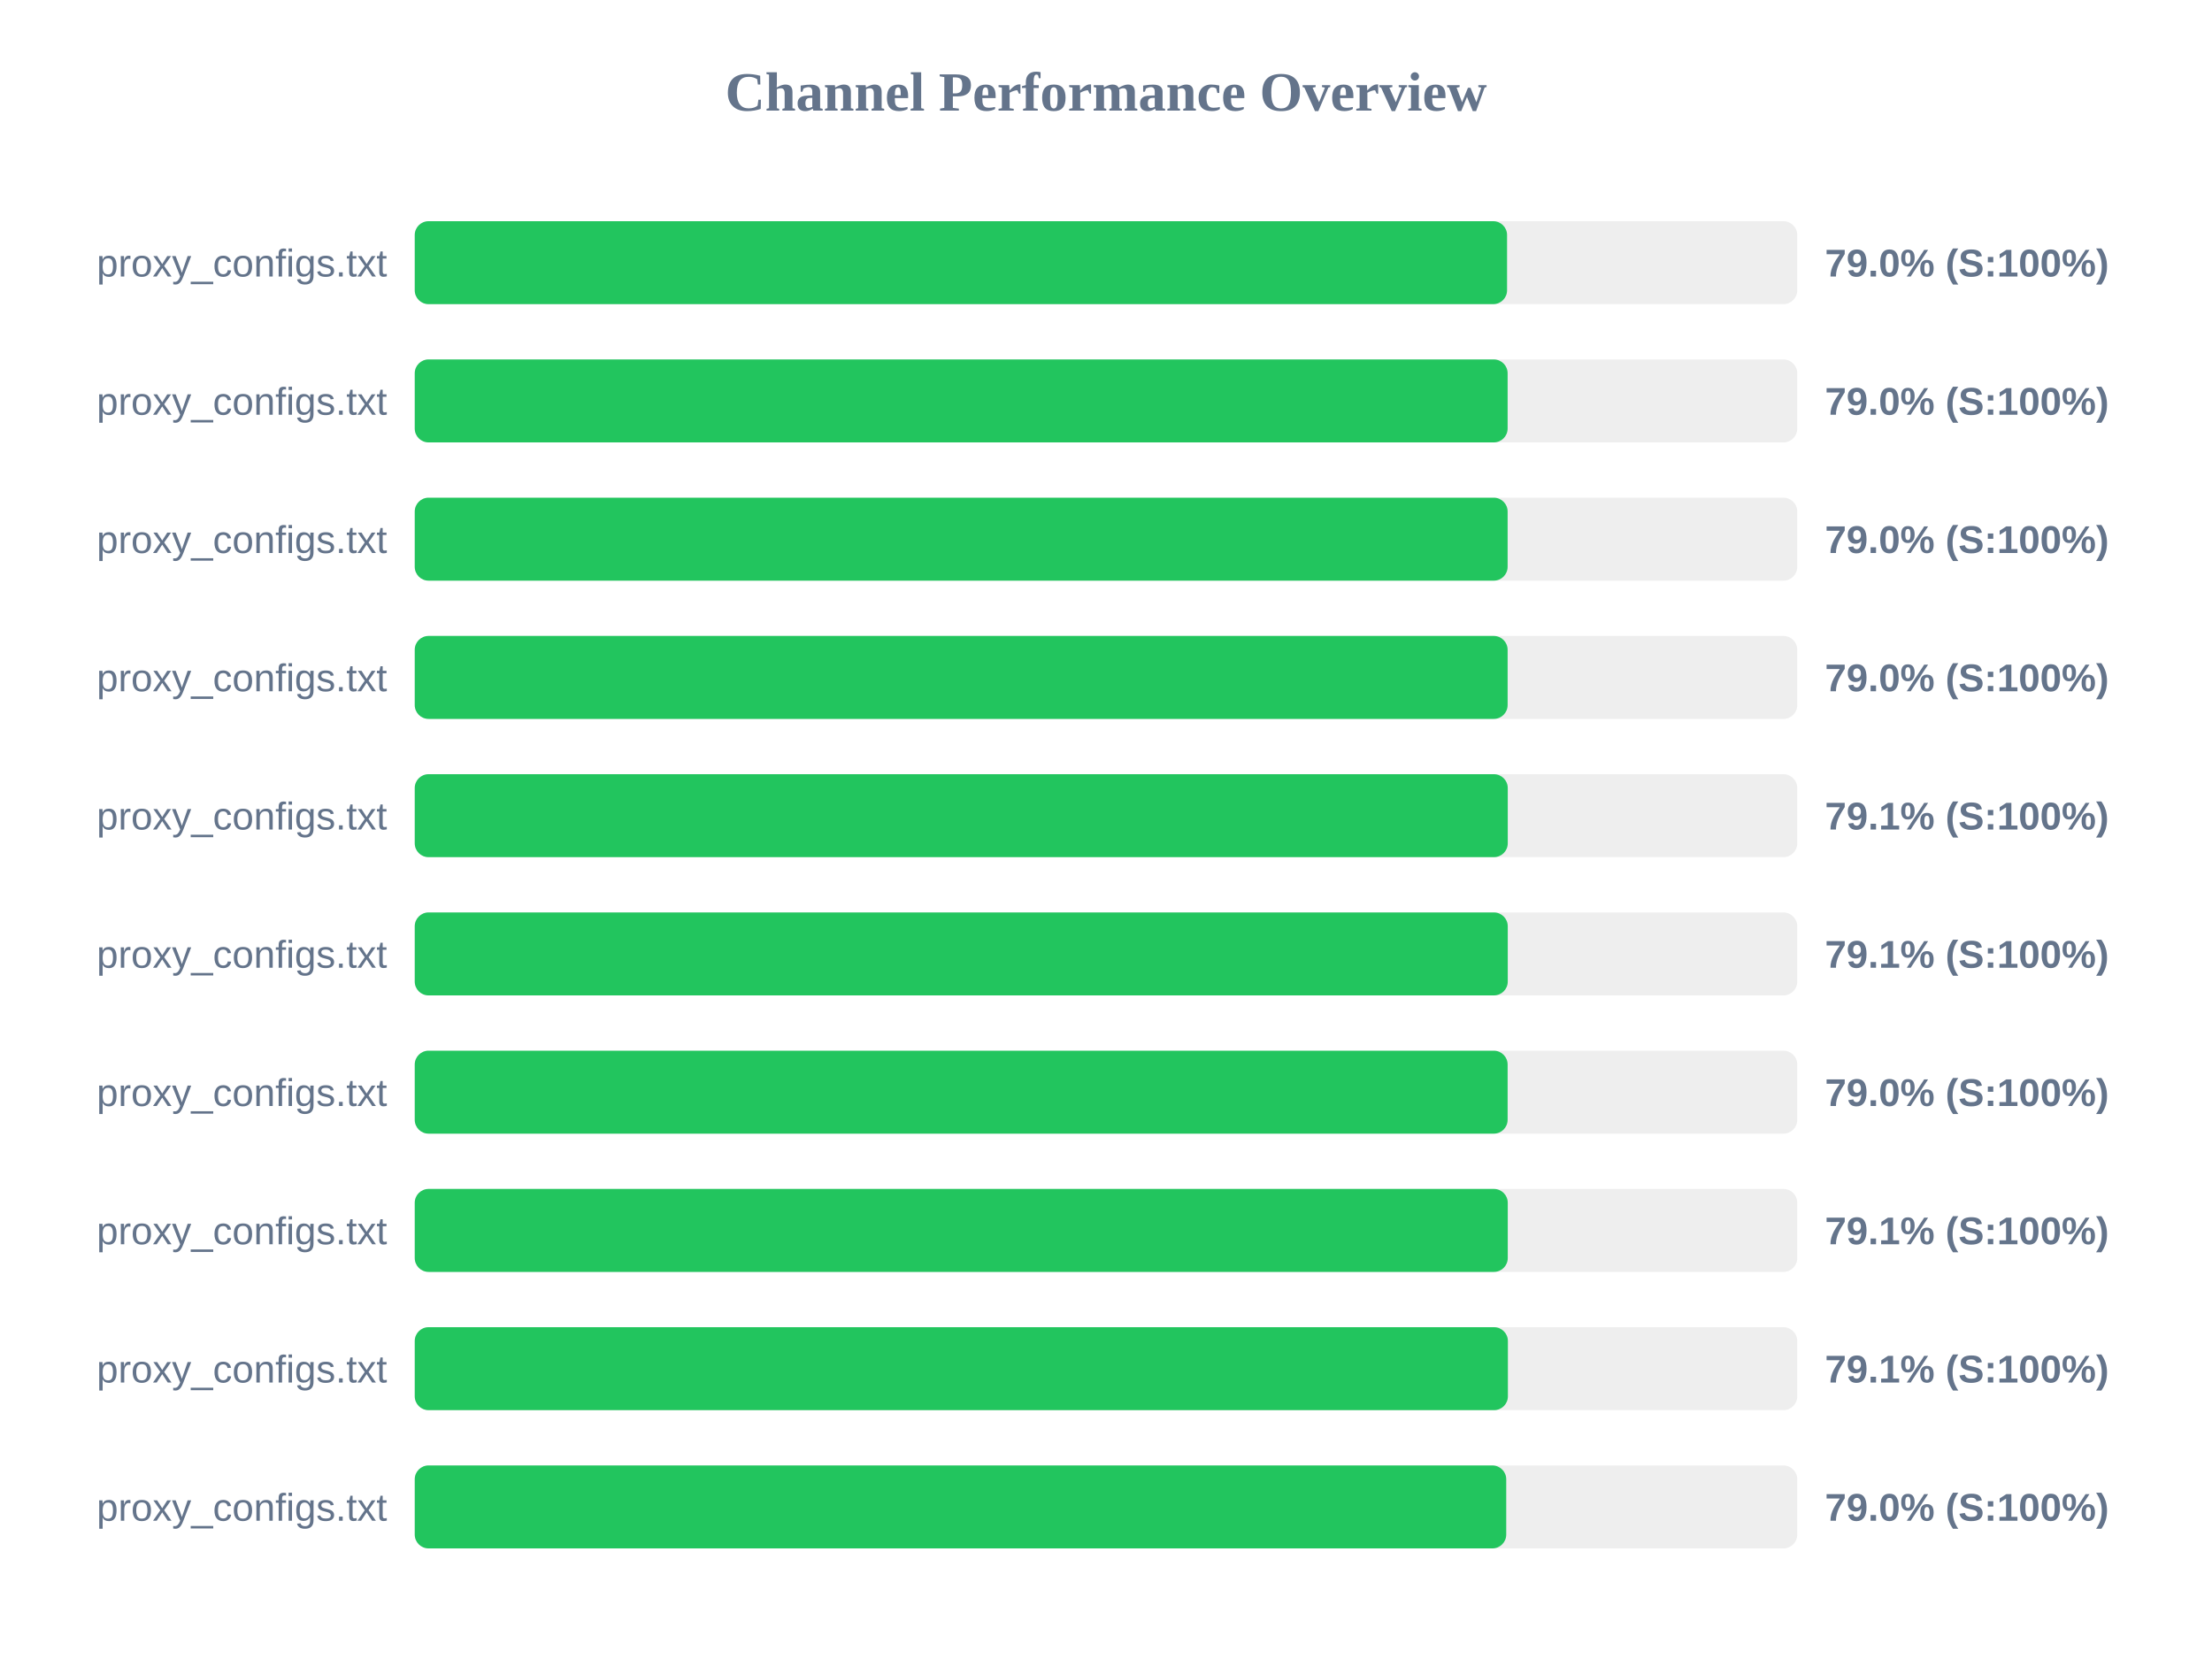
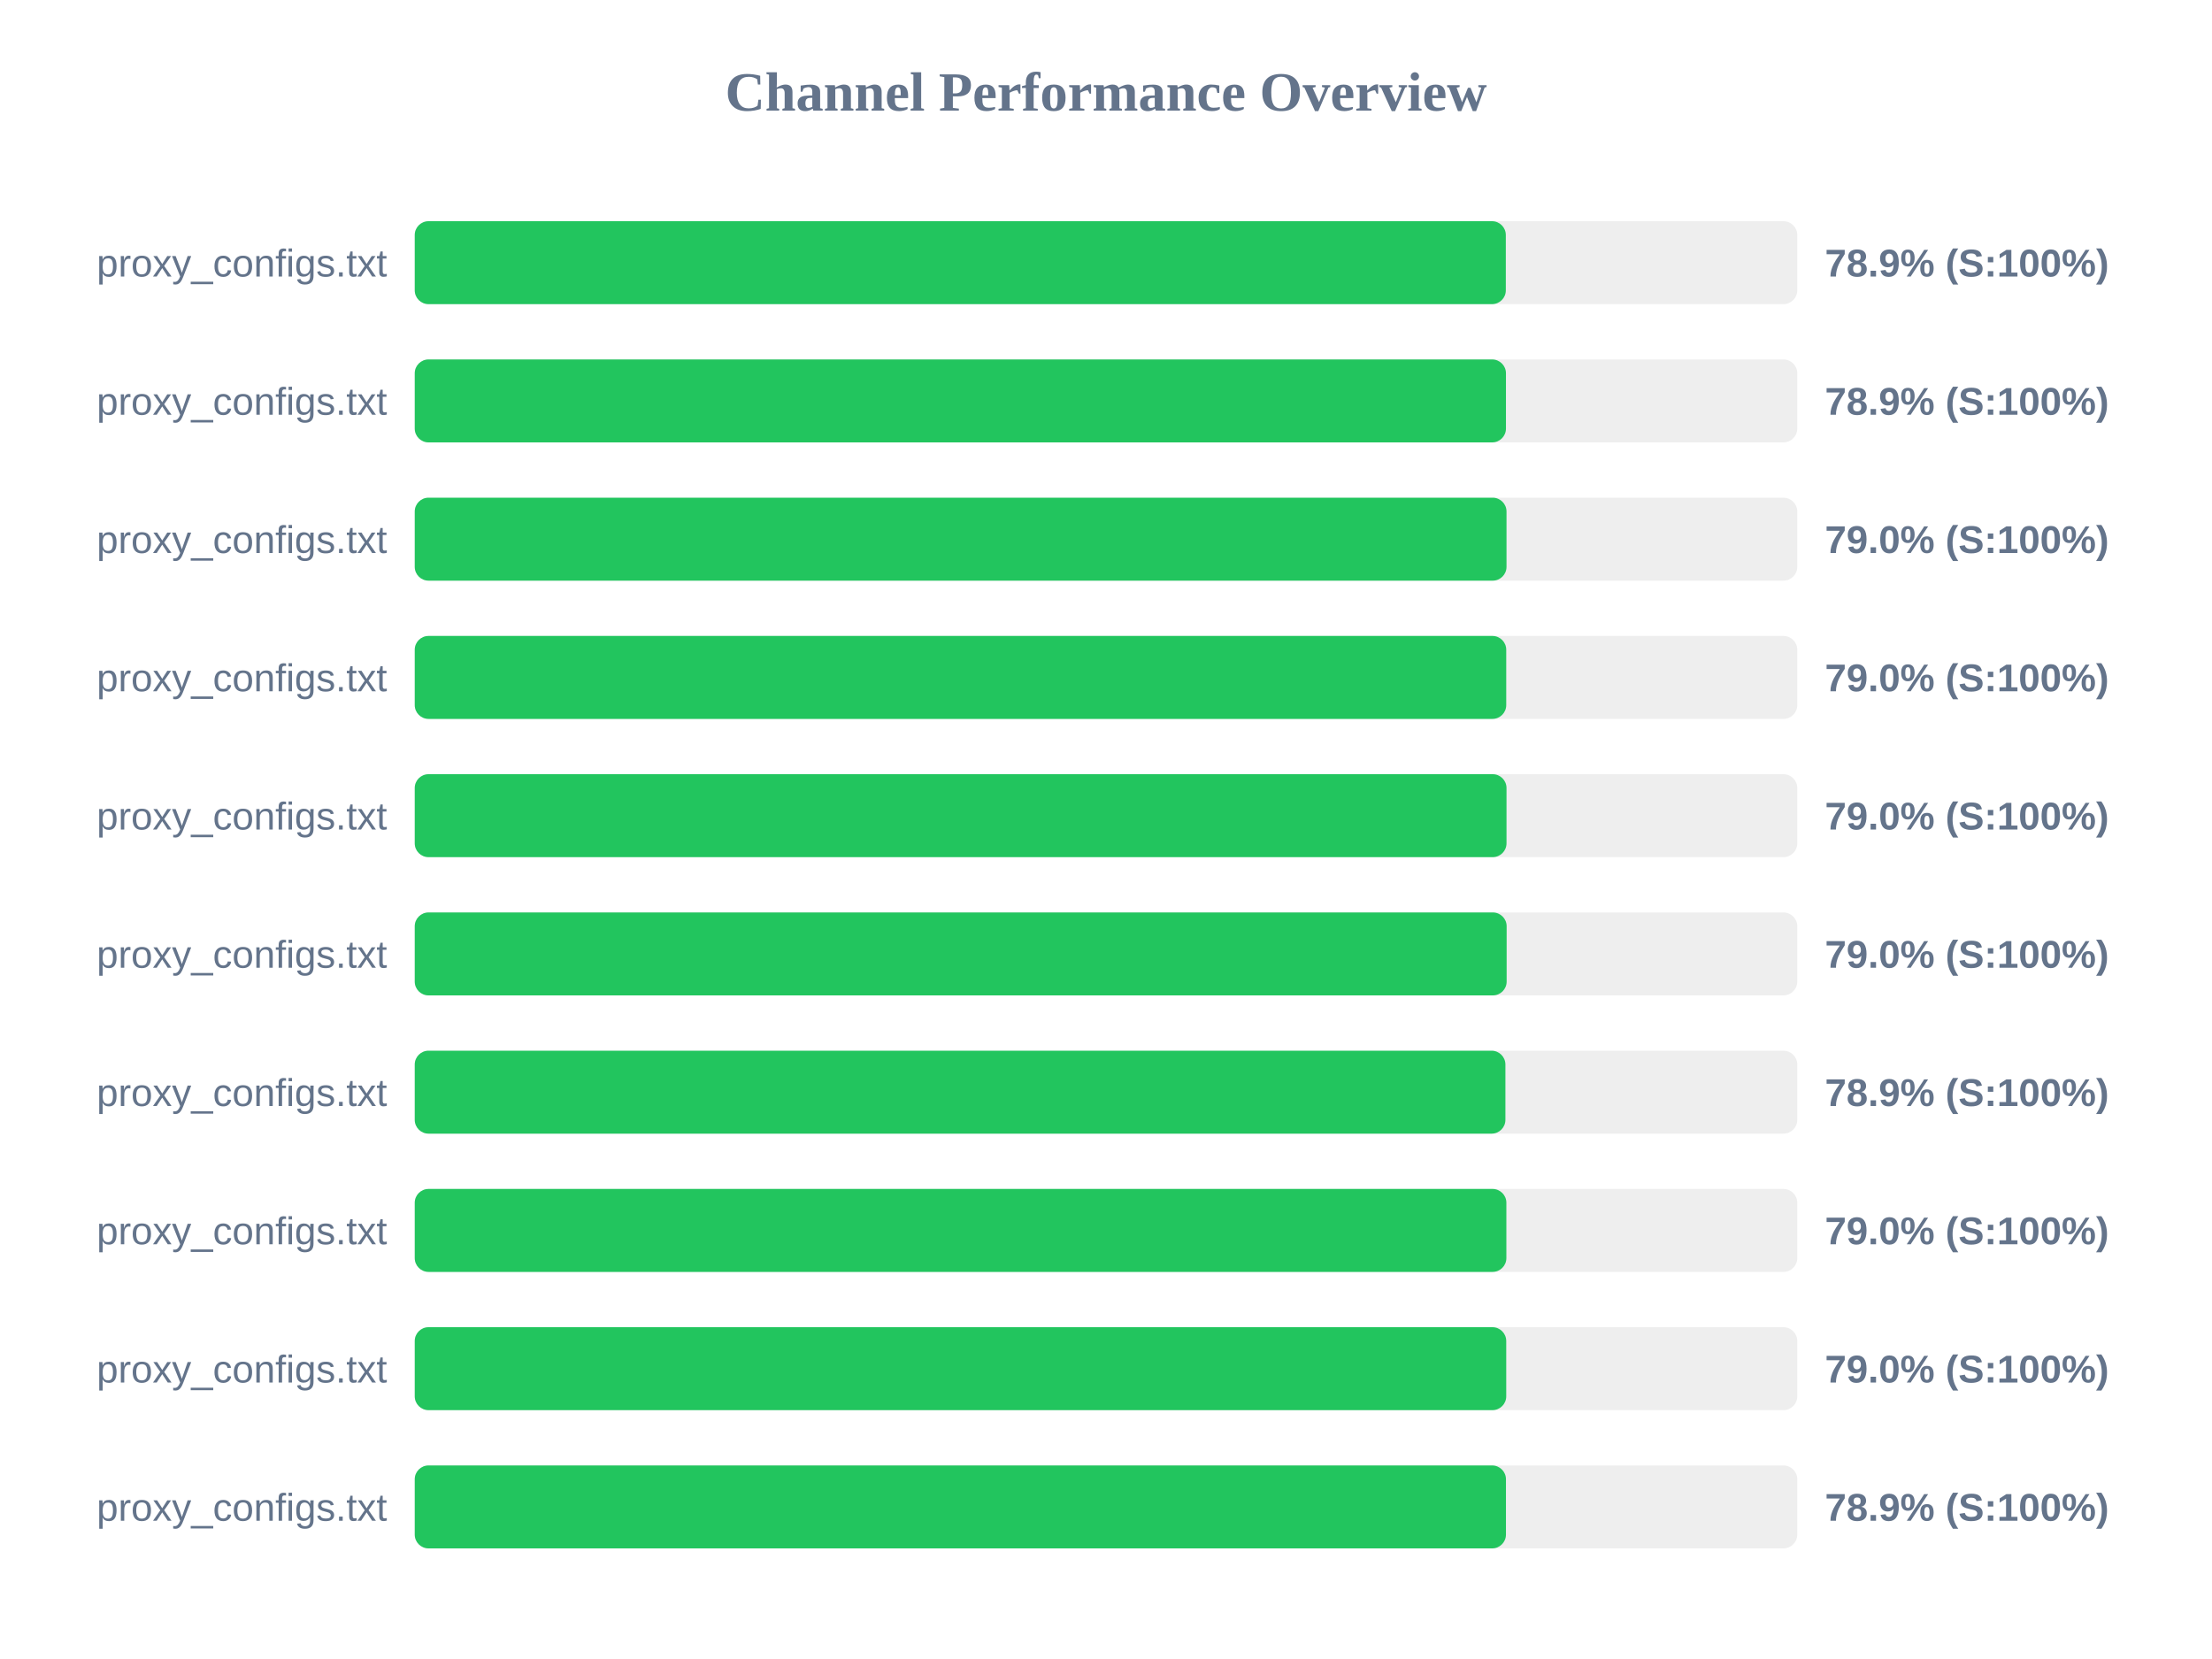
<svg xmlns="http://www.w3.org/2000/svg" width="800" height="600" version="1.1">
  <style>
        .row { font: 14px Arial; fill: #64748b; }
        .score { font: bold 14px Arial; fill: #64748b; }
    </style>
  <text x="400" y="40" text-anchor="middle" font-size="20px" font-weight="bold" fill="#64748b">Channel Performance Overview</text>
  <rect x="150" y="80" width="500" height="30" fill="#eee" rx="5" />
-   <rect x="150" y="80" width="395.05" height="30" fill="#22c55e" rx="5" />
+   <rect x="150" y="80" width="394.6" height="30" fill="#22c55e" rx="5" />
  <text x="140" y="100" text-anchor="end" class="row">proxy_configs.txt</text>
-   <text x="660" y="100" text-anchor="start" class="score">79.0% (S:100%)</text>
+   <text x="660" y="100" text-anchor="start" class="score">78.9% (S:100%)</text>
  <rect x="150" y="130" width="500" height="30" fill="#eee" rx="5" />
-   <rect x="150" y="130" width="395.25" height="30" fill="#22c55e" rx="5" />
+   <rect x="150" y="130" width="394.65" height="30" fill="#22c55e" rx="5" />
  <text x="140" y="150" text-anchor="end" class="row">proxy_configs.txt</text>
-   <text x="660" y="150" text-anchor="start" class="score">79.0% (S:100%)</text>
+   <text x="660" y="150" text-anchor="start" class="score">78.9% (S:100%)</text>
  <rect x="150" y="180" width="500" height="30" fill="#eee" rx="5" />
-   <rect x="150" y="180" width="395.25" height="30" fill="#22c55e" rx="5" />
+   <rect x="150" y="180" width="394.85" height="30" fill="#22c55e" rx="5" />
  <text x="140" y="200" text-anchor="end" class="row">proxy_configs.txt</text>
  <text x="660" y="200" text-anchor="start" class="score">79.0% (S:100%)</text>
  <rect x="150" y="230" width="500" height="30" fill="#eee" rx="5" />
-   <rect x="150" y="230" width="395.25" height="30" fill="#22c55e" rx="5" />
+   <rect x="150" y="230" width="394.75" height="30" fill="#22c55e" rx="5" />
  <text x="140" y="250" text-anchor="end" class="row">proxy_configs.txt</text>
  <text x="660" y="250" text-anchor="start" class="score">79.0% (S:100%)</text>
  <rect x="150" y="280" width="500" height="30" fill="#eee" rx="5" />
-   <rect x="150" y="280" width="395.3" height="30" fill="#22c55e" rx="5" />
+   <rect x="150" y="280" width="394.85" height="30" fill="#22c55e" rx="5" />
  <text x="140" y="300" text-anchor="end" class="row">proxy_configs.txt</text>
-   <text x="660" y="300" text-anchor="start" class="score">79.1% (S:100%)</text>
+   <text x="660" y="300" text-anchor="start" class="score">79.0% (S:100%)</text>
  <rect x="150" y="330" width="500" height="30" fill="#eee" rx="5" />
-   <rect x="150" y="330" width="395.3" height="30" fill="#22c55e" rx="5" />
+   <rect x="150" y="330" width="394.9" height="30" fill="#22c55e" rx="5" />
  <text x="140" y="350" text-anchor="end" class="row">proxy_configs.txt</text>
-   <text x="660" y="350" text-anchor="start" class="score">79.1% (S:100%)</text>
+   <text x="660" y="350" text-anchor="start" class="score">79.0% (S:100%)</text>
  <rect x="150" y="380" width="500" height="30" fill="#eee" rx="5" />
-   <rect x="150" y="380" width="395.25" height="30" fill="#22c55e" rx="5" />
+   <rect x="150" y="380" width="394.45" height="30" fill="#22c55e" rx="5" />
  <text x="140" y="400" text-anchor="end" class="row">proxy_configs.txt</text>
-   <text x="660" y="400" text-anchor="start" class="score">79.0% (S:100%)</text>
+   <text x="660" y="400" text-anchor="start" class="score">78.9% (S:100%)</text>
  <rect x="150" y="430" width="500" height="30" fill="#eee" rx="5" />
-   <rect x="150" y="430" width="395.3" height="30" fill="#22c55e" rx="5" />
+   <rect x="150" y="430" width="394.8" height="30" fill="#22c55e" rx="5" />
  <text x="140" y="450" text-anchor="end" class="row">proxy_configs.txt</text>
-   <text x="660" y="450" text-anchor="start" class="score">79.1% (S:100%)</text>
+   <text x="660" y="450" text-anchor="start" class="score">79.0% (S:100%)</text>
  <rect x="150" y="480" width="500" height="30" fill="#eee" rx="5" />
-   <rect x="150" y="480" width="395.35" height="30" fill="#22c55e" rx="5" />
+   <rect x="150" y="480" width="394.75" height="30" fill="#22c55e" rx="5" />
  <text x="140" y="500" text-anchor="end" class="row">proxy_configs.txt</text>
-   <text x="660" y="500" text-anchor="start" class="score">79.1% (S:100%)</text>
+   <text x="660" y="500" text-anchor="start" class="score">79.0% (S:100%)</text>
  <rect x="150" y="530" width="500" height="30" fill="#eee" rx="5" />
-   <rect x="150" y="530" width="394.75" height="30" fill="#22c55e" rx="5" />
+   <rect x="150" y="530" width="394.65" height="30" fill="#22c55e" rx="5" />
  <text x="140" y="550" text-anchor="end" class="row">proxy_configs.txt</text>
-   <text x="660" y="550" text-anchor="start" class="score">79.0% (S:100%)</text>
+   <text x="660" y="550" text-anchor="start" class="score">78.9% (S:100%)</text>
</svg>
